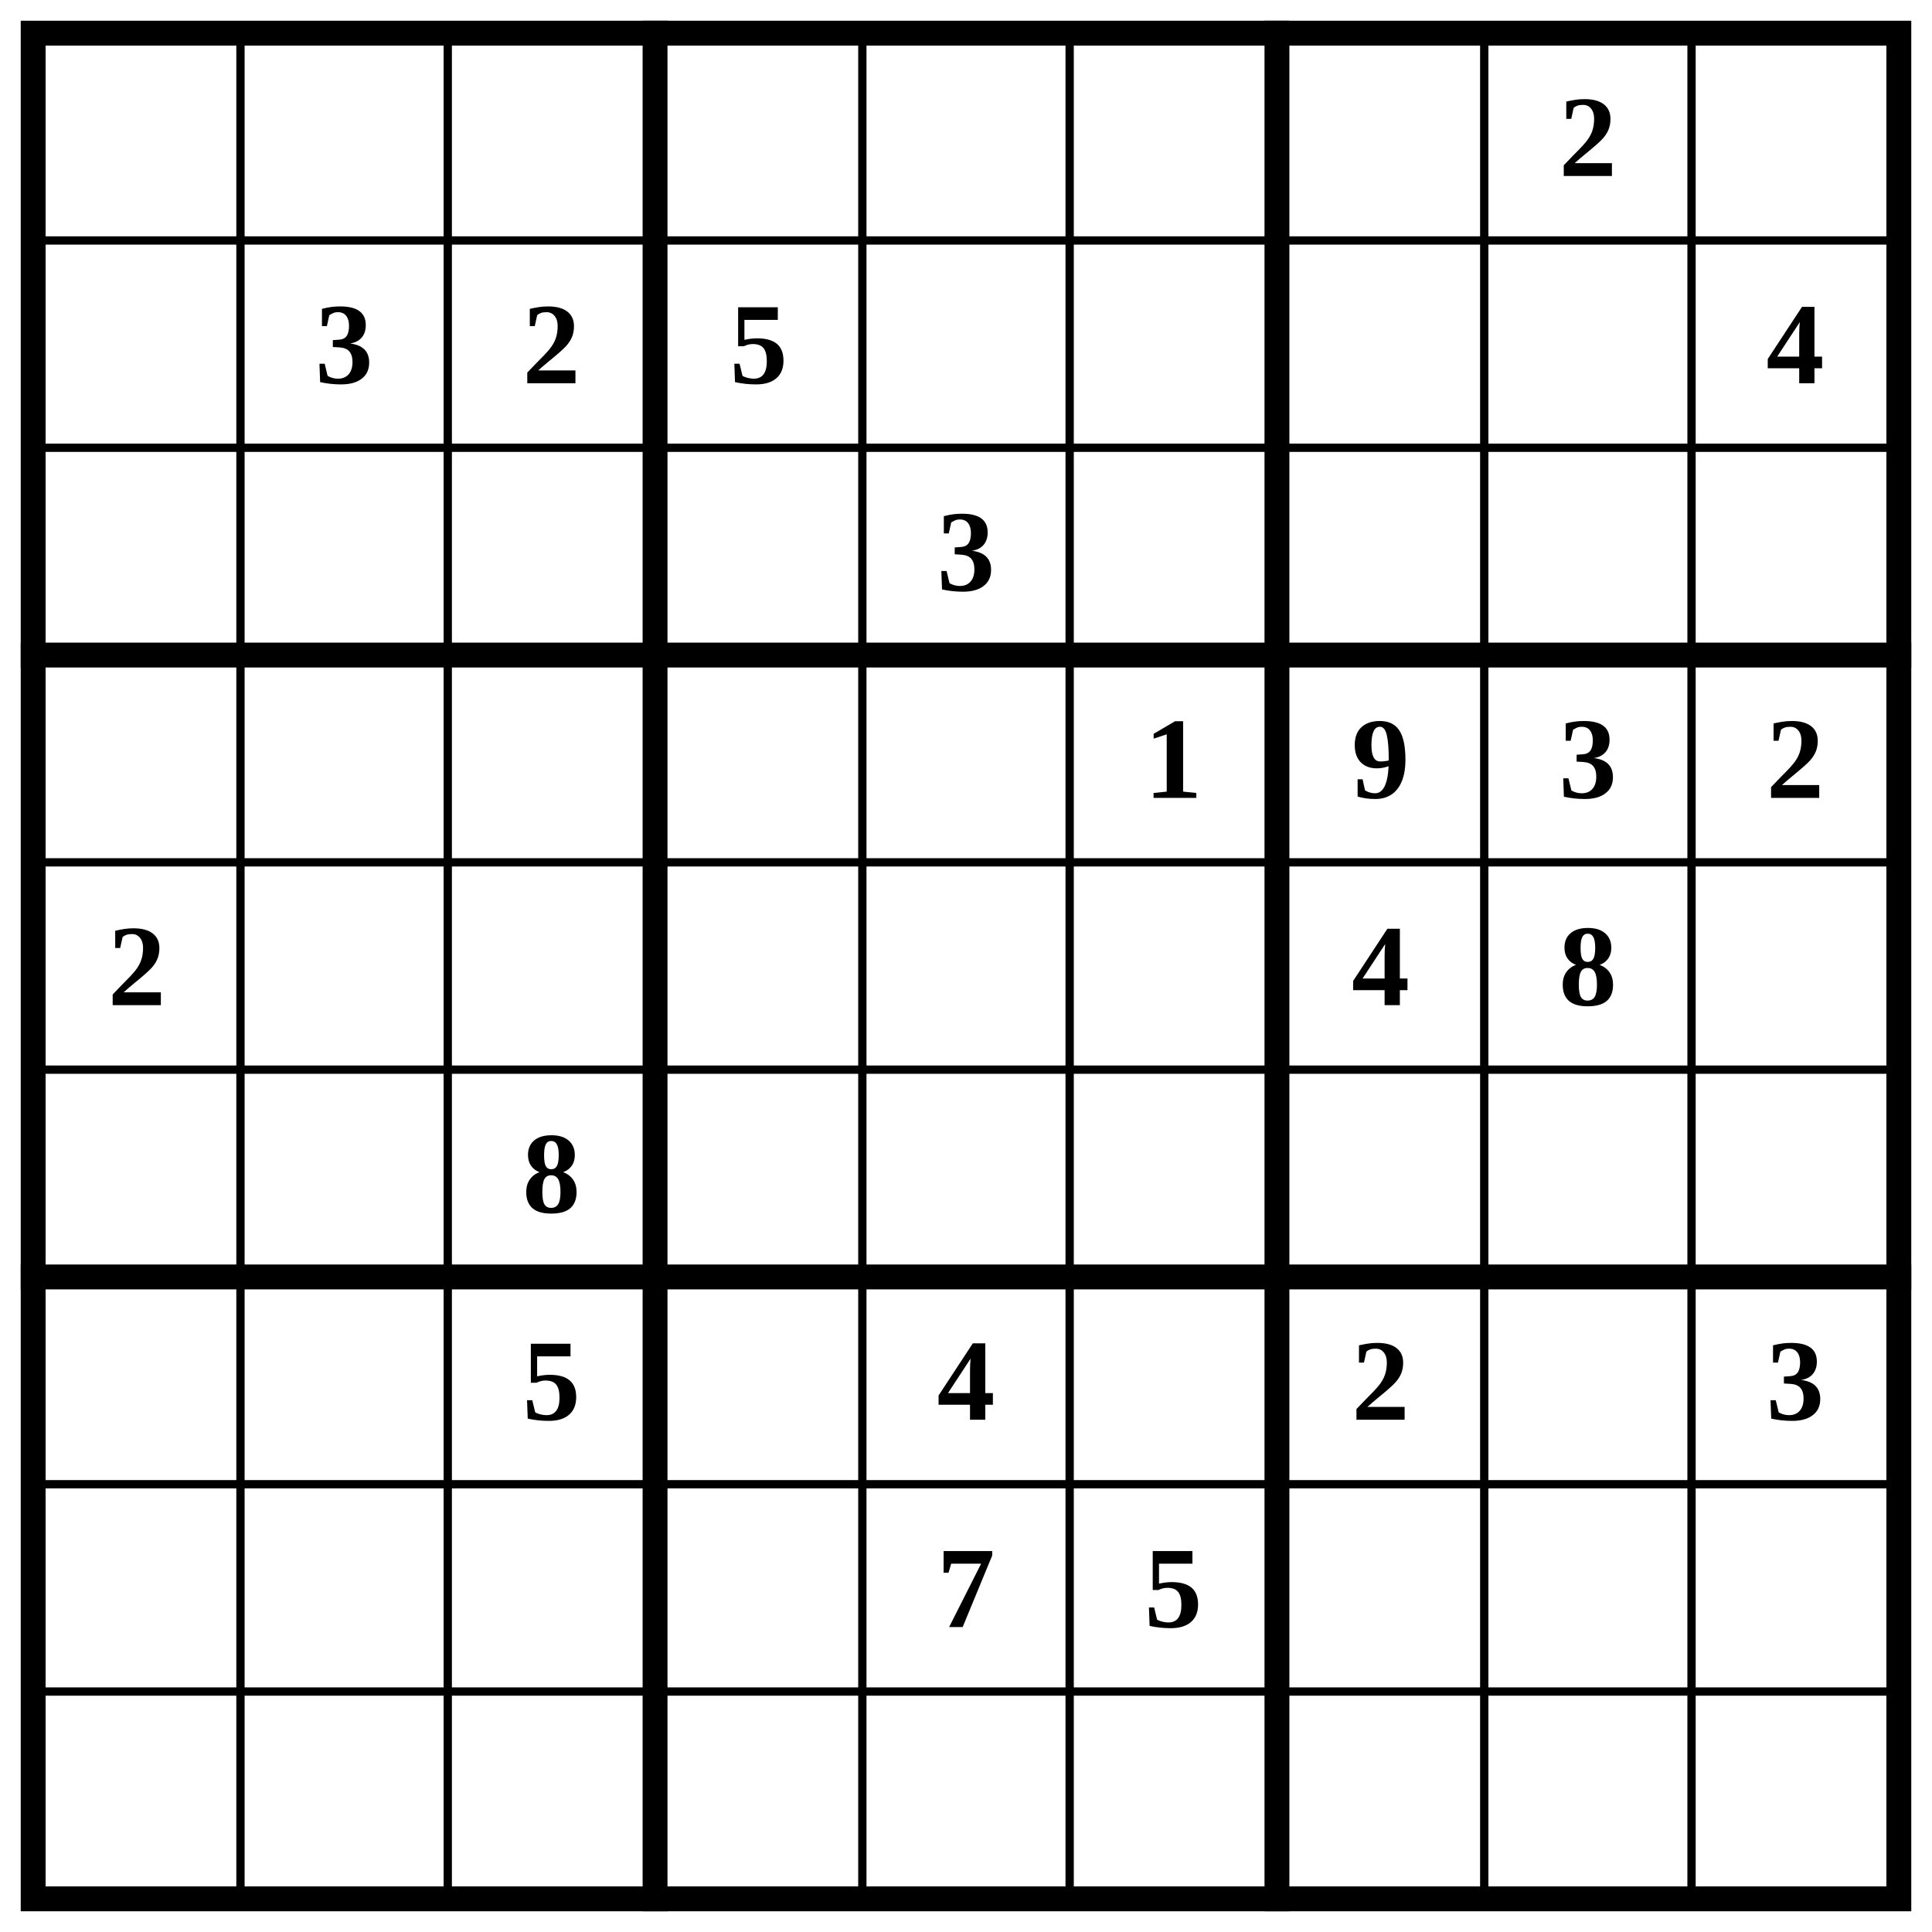
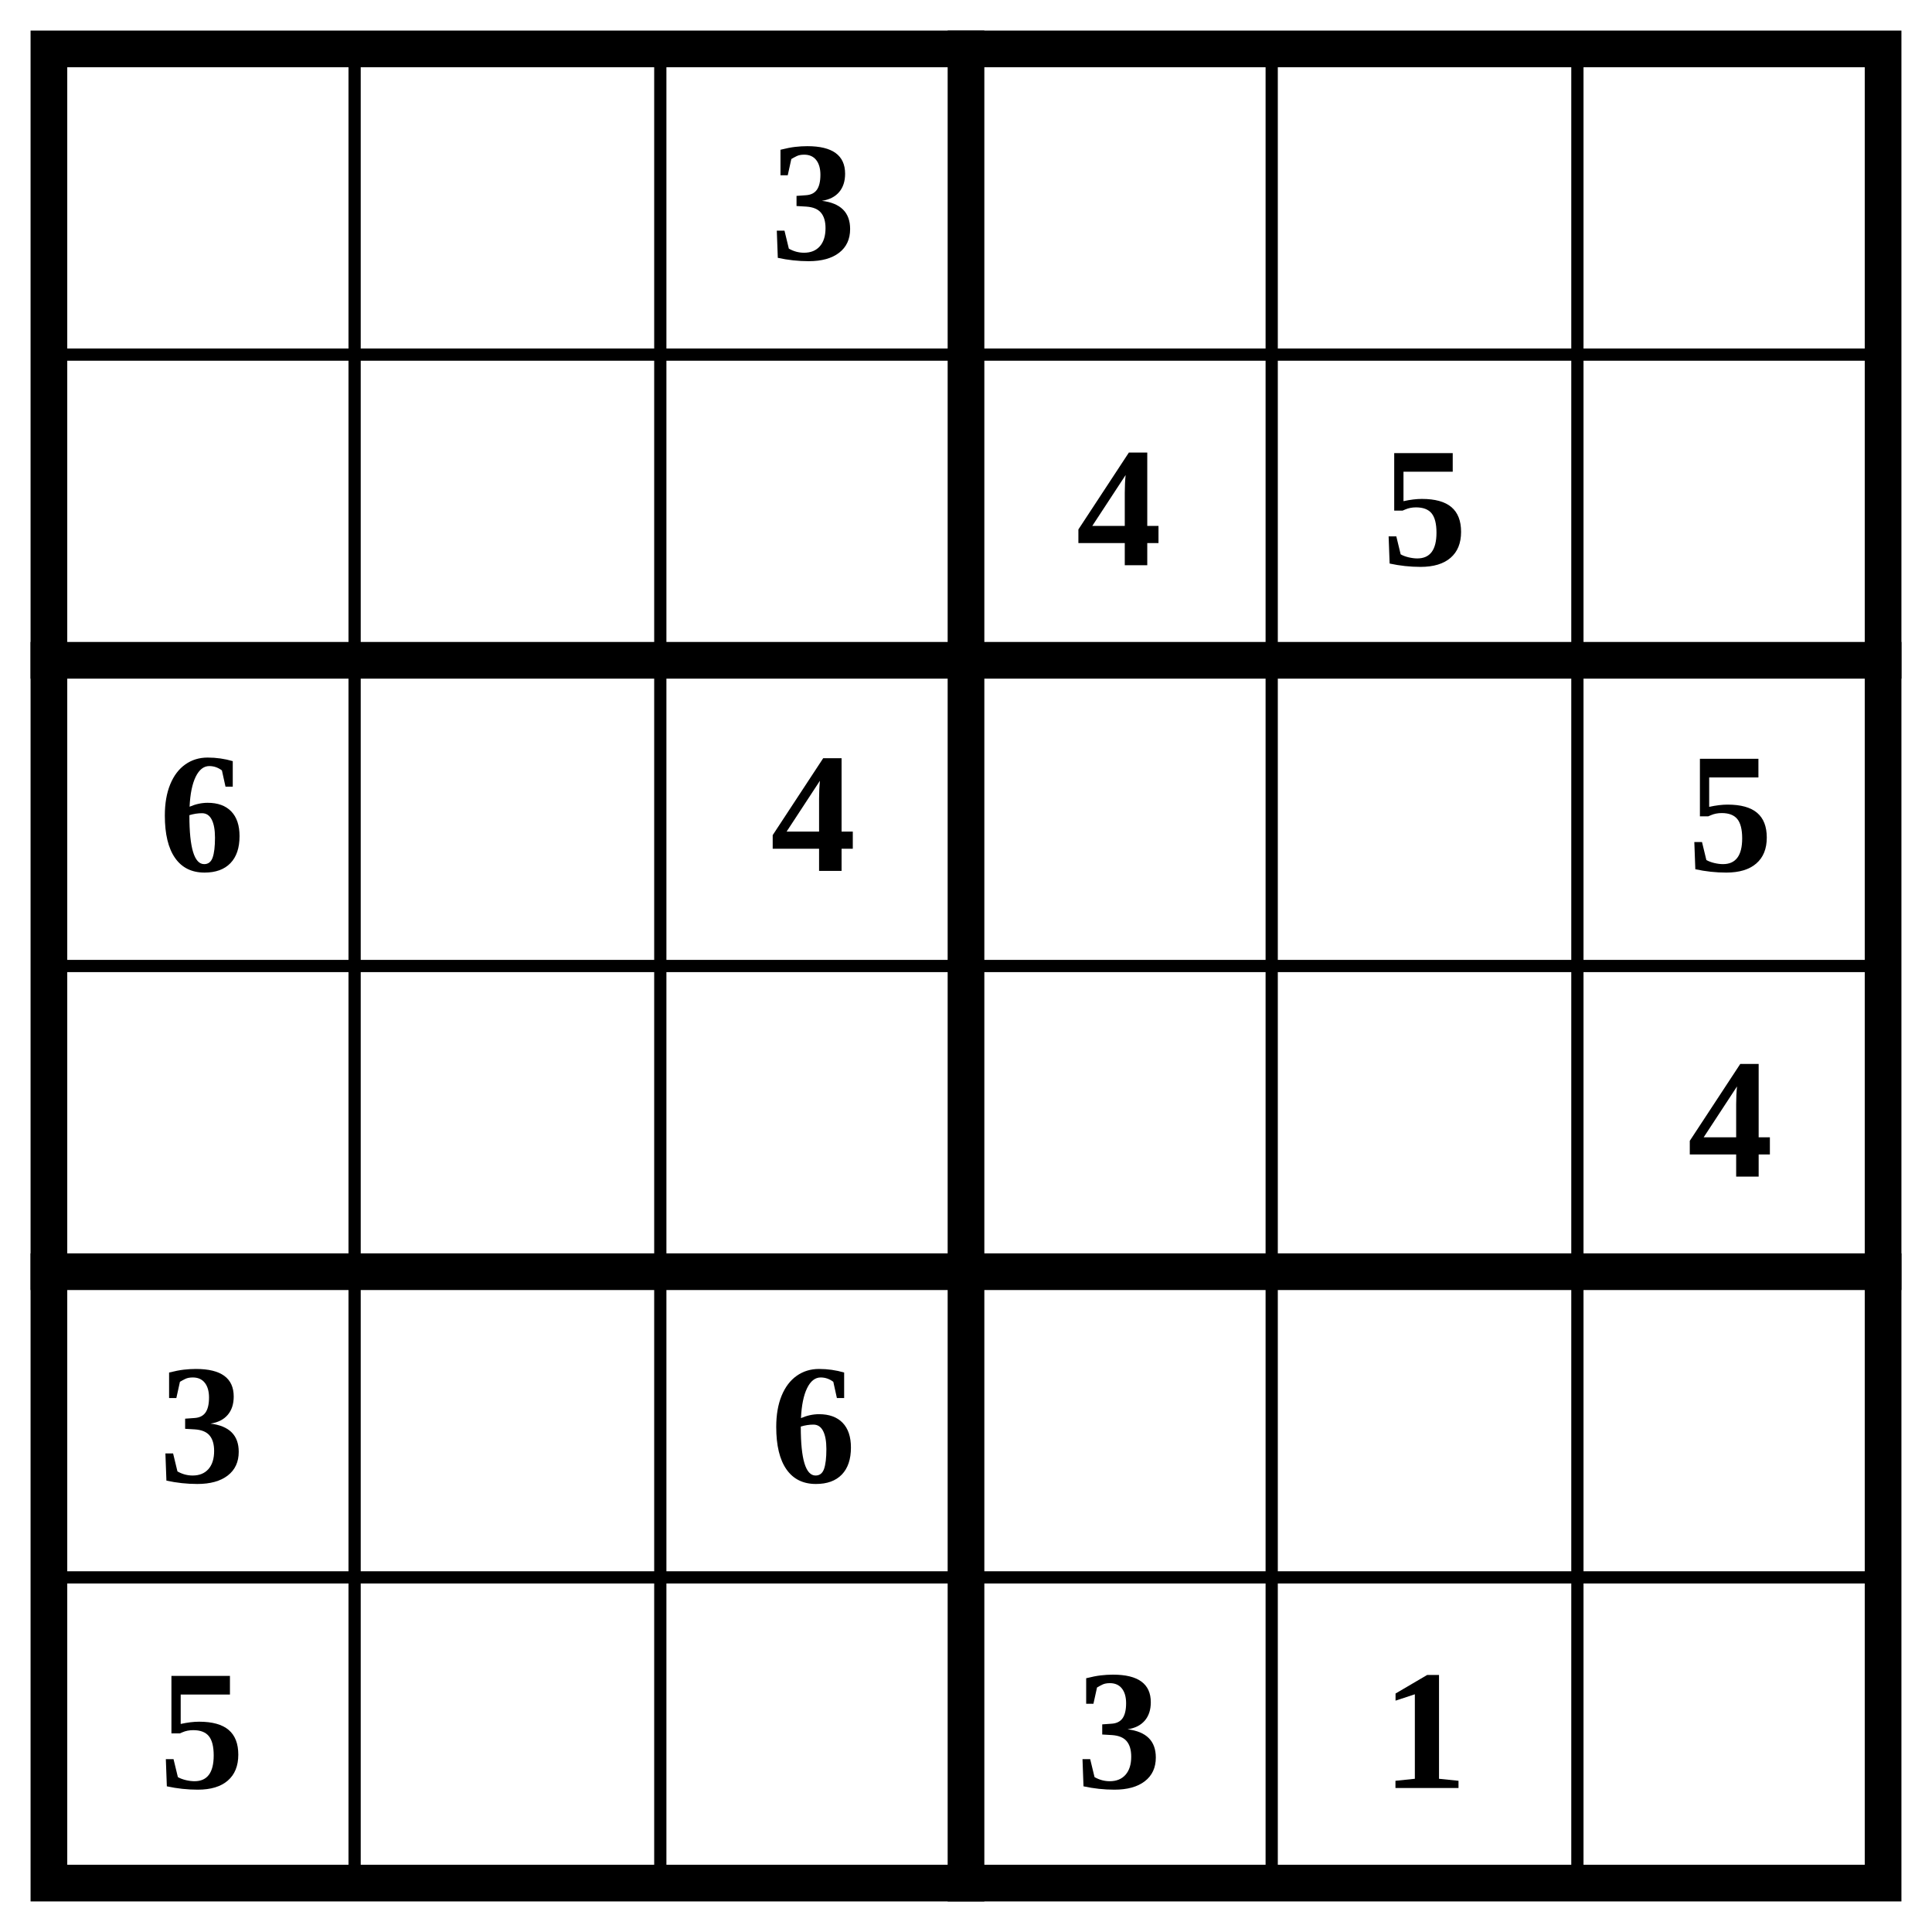
- <svg xmlns="http://www.w3.org/2000/svg" class="p" viewBox="0 0 932 932" preserveAspectRatio="xMidYMid meet" shape-rendering="geometricPrecision">
-   <path d="M16 116H916M16 216H916M16 416H916M16 516H916M16 716H916M16 816H916M116 16V916M216 16V916M416 16V916M516 16V916M716 16V916M816 16V916" fill="none" stroke="#000" stroke-width="4" stroke-linecap="square" />
-   <path d="M16 316H916M16 616H916M316 16V916M616 16V916" fill="none" stroke="#000" stroke-width="12" stroke-linecap="square" />
-   <rect x="16" y="16" width="900" height="900" fill="none" stroke="#000" stroke-width="12" />
+ <svg xmlns="http://www.w3.org/2000/svg" class="p" viewBox="0 0 632 632" preserveAspectRatio="xMidYMid meet" shape-rendering="geometricPrecision">
+   <path d="M16 116H616M16 316H616M16 516H616M116 16V616M216 16V616M416 16V616M516 16V616" fill="none" stroke="#000" stroke-width="4" stroke-linecap="square" />
+   <path d="M16 216H616M16 416H616M316 16V616" fill="none" stroke="#000" stroke-width="12" stroke-linecap="square" />
+   <rect x="16" y="16" width="600" height="600" fill="none" stroke="#000" stroke-width="12" />
  <g fill="#000" font-size="56" font-weight="700" text-anchor="middle" dominant-baseline="central">
-     <text x="766" y="66">2</text>
-     <text x="166" y="166">3</text>
-     <text x="266" y="166">2</text>
-     <text x="366" y="166">5</text>
-     <text x="866" y="166">4</text>
-     <text x="466" y="266">3</text>
-     <text x="566" y="366">1</text>
-     <text x="666" y="366">9</text>
-     <text x="766" y="366">3</text>
-     <text x="866" y="366">2</text>
-     <text x="66" y="466">2</text>
-     <text x="666" y="466">4</text>
-     <text x="766" y="466">8</text>
-     <text x="266" y="566">8</text>
-     <text x="266" y="666">5</text>
-     <text x="466" y="666">4</text>
-     <text x="666" y="666">2</text>
-     <text x="866" y="666">3</text>
-     <text x="466" y="766">7</text>
-     <text x="566" y="766">5</text>
+     <text x="266" y="66">3</text>
+     <text x="366" y="166">4</text>
+     <text x="466" y="166">5</text>
+     <text x="66" y="266">6</text>
+     <text x="266" y="266">4</text>
+     <text x="566" y="266">5</text>
+     <text x="566" y="366">4</text>
+     <text x="66" y="466">3</text>
+     <text x="266" y="466">6</text>
+     <text x="66" y="566">5</text>
+     <text x="366" y="566">3</text>
+     <text x="466" y="566">1</text>
  </g>
</svg>
